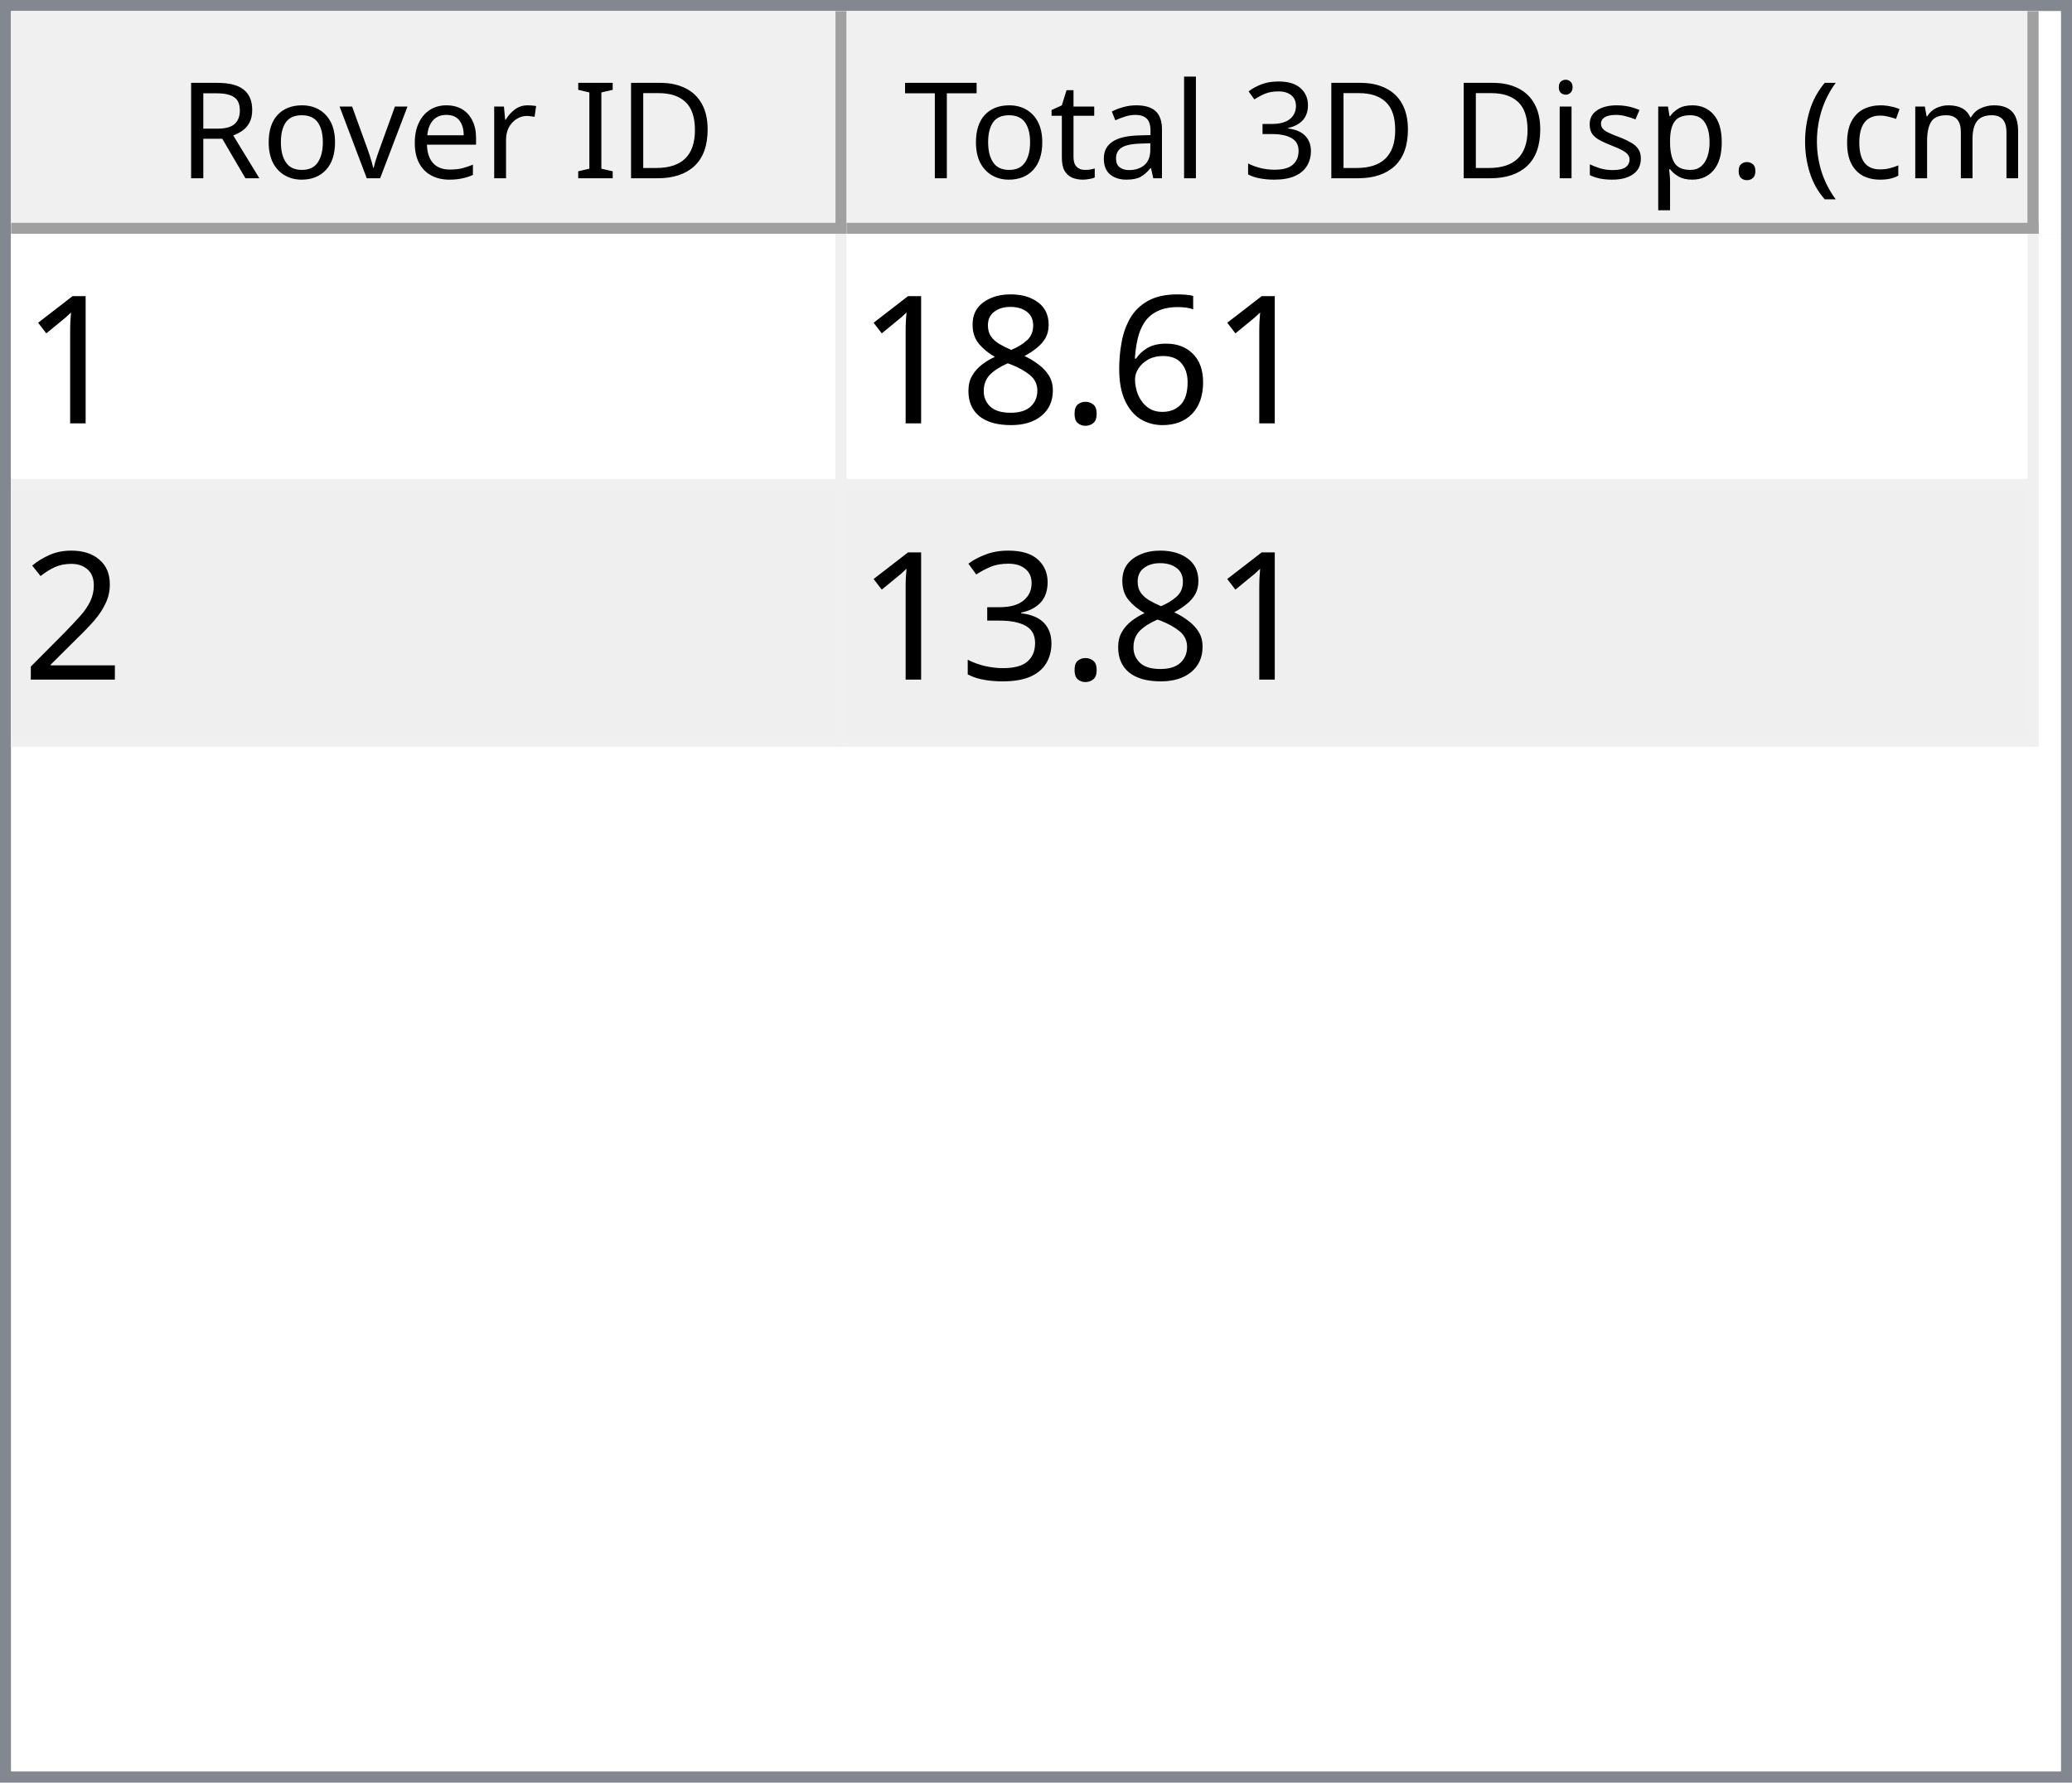
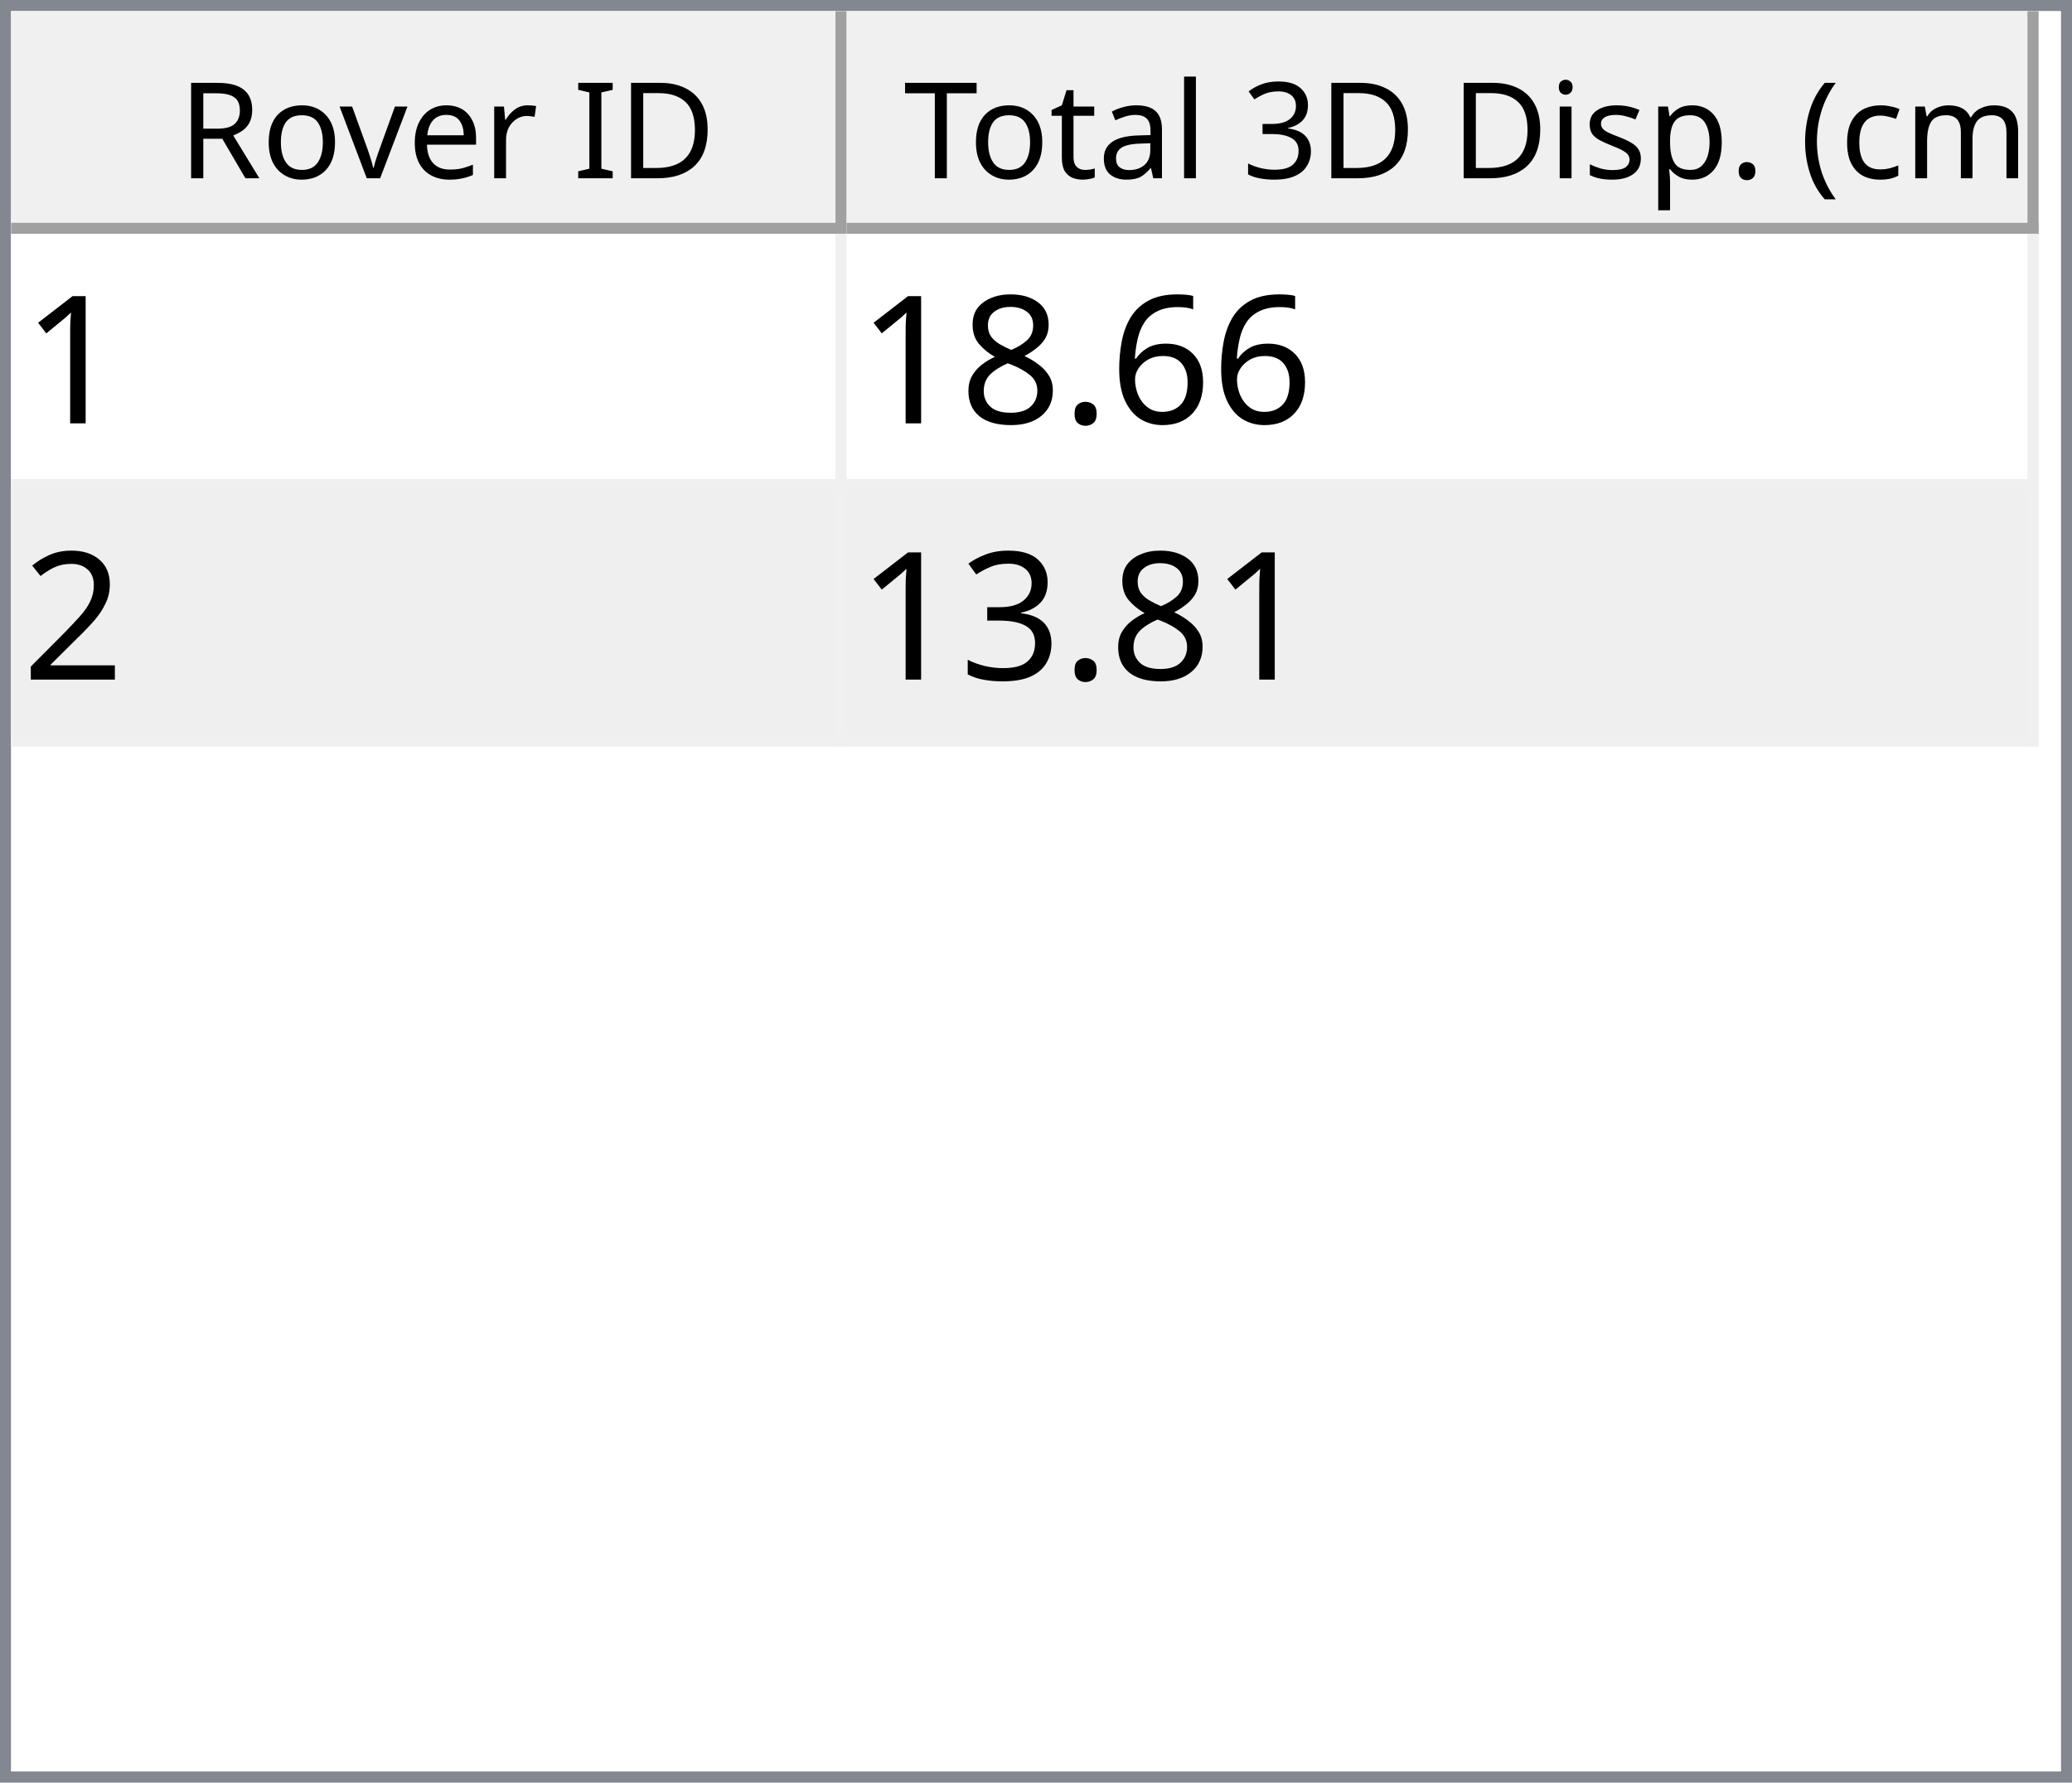
<svg xmlns="http://www.w3.org/2000/svg" style="fill-opacity:1; color-rendering:auto; color-interpolation:auto; text-rendering:auto; stroke:black; stroke-linecap:square; stroke-miterlimit:10; shape-rendering:auto; stroke-opacity:1; fill:black; stroke-dasharray:none; font-weight:normal; stroke-width:1; font-family:'Dialog'; font-style:normal; stroke-linejoin:miter; font-size:12px; stroke-dashoffset:0; image-rendering:auto;" width="186" height="160">
  <defs id="genericDefs" />
  <g>
    <defs id="defs1">
      <clipPath clipPathUnits="userSpaceOnUse" id="clipPath1">
        <path d="M0 0 L186 0 L186 160 L0 160 L0 0 Z" />
      </clipPath>
      <clipPath clipPathUnits="userSpaceOnUse" id="clipPath2">
        <path d="M0 0 L0 160 L186 160 L186 0 Z" />
      </clipPath>
      <clipPath clipPathUnits="userSpaceOnUse" id="clipPath3">
        <path d="M0 0 L0 20 L184 20 L184 0 Z" />
      </clipPath>
      <clipPath clipPathUnits="userSpaceOnUse" id="clipPath4">
        <path d="M0 0 L0 20 L75 20 L75 0 Z" />
      </clipPath>
      <clipPath clipPathUnits="userSpaceOnUse" id="clipPath5">
        <path d="M1 1 L1 19 L74 19 L74 1 Z" />
      </clipPath>
      <clipPath clipPathUnits="userSpaceOnUse" id="clipPath6">
        <path d="M0 0 L0 18 L73 18 L73 0 Z" />
      </clipPath>
      <clipPath clipPathUnits="userSpaceOnUse" id="clipPath7">
        <path d="M-0.5 -0.5 L-0.5 19.5 L74.5 19.5 L74.5 -0.5 Z" />
      </clipPath>
      <clipPath clipPathUnits="userSpaceOnUse" id="clipPath8">
        <path d="M0 0 L0 20 L107 20 L107 0 Z" />
      </clipPath>
      <clipPath clipPathUnits="userSpaceOnUse" id="clipPath9">
        <path d="M1 1 L1 19 L106 19 L106 1 Z" />
      </clipPath>
      <clipPath clipPathUnits="userSpaceOnUse" id="clipPath10">
        <path d="M0 0 L0 18 L105 18 L105 0 Z" />
      </clipPath>
      <clipPath clipPathUnits="userSpaceOnUse" id="clipPath11">
        <path d="M-0.5 -0.5 L-0.5 19.5 L106.5 19.5 L106.5 -0.5 Z" />
      </clipPath>
      <clipPath clipPathUnits="userSpaceOnUse" id="clipPath12">
        <path d="M0 0 L0 138 L184 138 L184 0 Z" />
      </clipPath>
      <clipPath clipPathUnits="userSpaceOnUse" id="clipPath13">
        <path d="M0 0 L0 46 L182 46 L182 0 Z" />
      </clipPath>
      <clipPath clipPathUnits="userSpaceOnUse" id="clipPath14">
        <path d="M-0.5 -0.5 L-0.5 45.5 L181.5 45.5 L181.5 -0.5 Z" />
      </clipPath>
      <clipPath clipPathUnits="userSpaceOnUse" id="clipPath15">
        <path d="M0 0 L0 22 L74 22 L74 0 Z" />
      </clipPath>
      <clipPath clipPathUnits="userSpaceOnUse" id="clipPath16">
        <path d="M0 0 L0 22 L106 22 L106 0 Z" />
      </clipPath>
      <font horiz-adv-x="64.551" id="font1">
        <font-face ascent="107.91" descent="25.098" units-per-em="100" style="font-style:normal; font-family:Segoe UI; font-weight:normal;" />
        <missing-glyph horiz-adv-x="64.551" d="M8.109 0 L8.109 68.266 L56.453 68.266 L56.453 0 L8.109 0 ZM15.328 7.234 L49.219 7.234 L49.219 61.031 L15.328 61.031 L15.328 7.234 Z" />
        <glyph unicode="D" horiz-adv-x="70.117" d="M9.188 0 L9.188 70.016 L28.516 70.016 Q65.531 70.016 65.531 35.891 Q65.531 19.672 55.25 9.836 Q44.969 0 27.734 0 L9.188 0 ZM17.391 62.594 L17.391 7.422 L27.828 7.422 Q41.609 7.422 49.273 14.797 Q56.938 22.172 56.938 35.688 Q56.938 62.594 28.328 62.594 L17.391 62.594 Z" />
        <glyph unicode="I" horiz-adv-x="26.611" d="M17.391 0 L9.188 0 L9.188 70.016 L17.391 70.016 L17.391 0 Z" />
        <glyph unicode=" " horiz-adv-x="27.393" d="" />
        <glyph unicode="r" horiz-adv-x="34.766" d="M34.188 41.891 Q32.078 43.5 28.125 43.5 Q23 43.5 19.555 38.672 Q16.109 33.844 16.109 25.484 L16.109 0 L8.109 0 L8.109 50 L16.109 50 L16.109 39.703 L16.312 39.703 Q18.016 44.969 21.531 47.922 Q25.047 50.875 29.391 50.875 Q32.516 50.875 34.188 50.203 L34.188 41.891 Z" />
        <glyph unicode="e" horiz-adv-x="52.295" d="M48.297 23 L12.984 23 Q13.188 14.656 17.484 10.109 Q21.781 5.562 29.297 5.562 Q37.75 5.562 44.828 11.141 L44.828 3.609 Q38.234 -1.172 27.391 -1.172 Q16.797 -1.172 10.742 5.641 Q4.688 12.453 4.688 24.812 Q4.688 36.469 11.305 43.82 Q17.922 51.172 27.734 51.172 Q37.547 51.172 42.922 44.828 Q48.297 38.484 48.297 27.203 L48.297 23 ZM40.094 29.781 Q40.047 36.719 36.75 40.578 Q33.453 44.438 27.594 44.438 Q21.922 44.438 17.969 40.383 Q14.016 36.328 13.094 29.781 L40.094 29.781 Z" />
        <glyph unicode="v" horiz-adv-x="47.9" d="M47.406 50 L27.484 0 L19.625 0 L0.688 50 L9.469 50 L22.172 13.672 Q23.578 9.672 23.922 6.688 L24.125 6.688 Q24.609 10.453 25.688 13.484 L38.969 50 L47.406 50 Z" />
        <glyph unicode="o" horiz-adv-x="58.594" d="M29 -1.172 Q17.922 -1.172 11.305 5.836 Q4.688 12.844 4.688 24.422 Q4.688 37.016 11.57 44.094 Q18.453 51.172 30.172 51.172 Q41.359 51.172 47.633 44.289 Q53.906 37.406 53.906 25.203 Q53.906 13.234 47.141 6.031 Q40.375 -1.172 29 -1.172 ZM29.594 44.438 Q21.875 44.438 17.383 39.188 Q12.891 33.938 12.891 24.703 Q12.891 15.828 17.43 10.695 Q21.969 5.562 29.594 5.562 Q37.359 5.562 41.531 10.594 Q45.703 15.625 45.703 24.906 Q45.703 34.281 41.531 39.359 Q37.359 44.438 29.594 44.438 Z" />
        <glyph unicode="R" horiz-adv-x="59.814" d="M59.375 0 L49.609 0 L37.891 19.625 Q36.281 22.359 34.766 24.289 Q33.25 26.219 31.664 27.438 Q30.078 28.656 28.25 29.219 Q26.422 29.781 24.125 29.781 L17.391 29.781 L17.391 0 L9.188 0 L9.188 70.016 L30.078 70.016 Q34.672 70.016 38.555 68.867 Q42.438 67.719 45.289 65.375 Q48.141 63.031 49.758 59.547 Q51.375 56.062 51.375 51.375 Q51.375 47.703 50.273 44.656 Q49.172 41.609 47.148 39.211 Q45.125 36.812 42.266 35.133 Q39.406 33.453 35.844 32.516 L35.844 32.328 Q37.594 31.547 38.891 30.547 Q40.188 29.547 41.359 28.18 Q42.531 26.812 43.68 25.078 Q44.828 23.344 46.234 21.047 L59.375 0 ZM17.391 62.594 L17.391 37.203 L28.516 37.203 Q31.594 37.203 34.203 38.133 Q36.812 39.062 38.719 40.797 Q40.625 42.531 41.703 45.047 Q42.781 47.562 42.781 50.688 Q42.781 56.297 39.141 59.445 Q35.5 62.594 28.609 62.594 L17.391 62.594 Z" />
        <glyph unicode=")" horiz-adv-x="30.176" d="M8.297 -15.922 L1.172 -15.922 Q16.406 2.344 16.406 26.812 Q16.406 51.469 1.078 70.016 L8.297 70.016 Q23.531 52.156 23.531 26.703 Q23.531 1.375 8.297 -15.922 Z" />
        <glyph unicode="m" horiz-adv-x="86.133" d="M79.109 0 L71.094 0 L71.094 28.719 Q71.094 37.016 68.531 40.727 Q65.969 44.438 59.906 44.438 Q54.781 44.438 51.195 39.75 Q47.609 35.062 47.609 28.516 L47.609 0 L39.594 0 L39.594 29.688 Q39.594 44.438 28.219 44.438 Q22.953 44.438 19.531 40.016 Q16.109 35.594 16.109 28.516 L16.109 0 L8.109 0 L8.109 50 L16.109 50 L16.109 42.094 L16.312 42.094 Q21.625 51.172 31.844 51.172 Q36.969 51.172 40.773 48.312 Q44.578 45.453 46 40.828 Q51.562 51.172 62.594 51.172 Q79.109 51.172 79.109 30.812 L79.109 0 Z" />
        <glyph unicode="c" horiz-adv-x="46.191" d="M42.188 2.297 Q36.422 -1.172 28.516 -1.172 Q17.828 -1.172 11.258 5.789 Q4.688 12.75 4.688 23.828 Q4.688 36.188 11.766 43.68 Q18.844 51.172 30.672 51.172 Q37.25 51.172 42.281 48.734 L42.281 40.531 Q36.719 44.438 30.375 44.438 Q22.703 44.438 17.797 38.945 Q12.891 33.453 12.891 24.516 Q12.891 15.719 17.508 10.641 Q22.125 5.562 29.891 5.562 Q36.422 5.562 42.188 9.906 L42.188 2.297 Z" />
        <glyph unicode="(" horiz-adv-x="30.176" d="M29.109 -15.922 L21.969 -15.922 Q6.844 1.375 6.844 26.703 Q6.844 52.156 21.969 70.016 L29.203 70.016 Q13.875 51.469 13.875 26.812 Q13.875 2.344 29.109 -15.922 Z" />
        <glyph unicode="." horiz-adv-x="21.68" d="M10.891 -1.078 Q8.641 -1.078 7.055 0.539 Q5.469 2.156 5.469 4.391 Q5.469 6.641 7.055 8.273 Q8.641 9.906 10.891 9.906 Q13.188 9.906 14.797 8.273 Q16.406 6.641 16.406 4.391 Q16.406 2.156 14.797 0.539 Q13.188 -1.078 10.891 -1.078 Z" />
        <glyph unicode="p" horiz-adv-x="58.789" d="M16.312 7.234 L16.109 7.234 L16.109 -23 L8.109 -23 L8.109 50 L16.109 50 L16.109 41.219 L16.312 41.219 Q22.219 51.172 33.594 51.172 Q43.266 51.172 48.688 44.461 Q54.109 37.75 54.109 26.469 Q54.109 13.922 48 6.375 Q41.891 -1.172 31.297 -1.172 Q21.578 -1.172 16.312 7.234 ZM16.109 27.391 L16.109 20.406 Q16.109 14.203 20.141 9.883 Q24.172 5.562 30.375 5.562 Q37.641 5.562 41.773 11.133 Q45.906 16.703 45.906 26.609 Q45.906 34.969 42.047 39.703 Q38.188 44.438 31.594 44.438 Q24.609 44.438 20.359 39.578 Q16.109 34.719 16.109 27.391 Z" />
        <glyph unicode="s" horiz-adv-x="42.432" d="M5.078 1.812 L5.078 10.406 Q11.625 5.562 19.484 5.562 Q30.031 5.562 30.031 12.594 Q30.031 14.594 29.125 15.992 Q28.219 17.391 26.68 18.461 Q25.141 19.531 23.07 20.383 Q21 21.234 18.609 22.172 Q15.281 23.484 12.766 24.828 Q10.25 26.172 8.57 27.859 Q6.891 29.547 6.031 31.695 Q5.172 33.844 5.172 36.719 Q5.172 40.234 6.789 42.945 Q8.406 45.656 11.086 47.484 Q13.766 49.312 17.211 50.242 Q20.656 51.172 24.312 51.172 Q30.812 51.172 35.938 48.922 L35.938 40.828 Q30.422 44.438 23.25 44.438 Q21 44.438 19.195 43.922 Q17.391 43.406 16.094 42.477 Q14.797 41.547 14.086 40.258 Q13.375 38.969 13.375 37.406 Q13.375 35.453 14.086 34.133 Q14.797 32.812 16.164 31.789 Q17.531 30.766 19.484 29.938 Q21.438 29.109 23.922 28.125 Q27.25 26.859 29.883 25.516 Q32.516 24.172 34.375 22.484 Q36.234 20.797 37.234 18.602 Q38.234 16.406 38.234 13.375 Q38.234 9.672 36.602 6.938 Q34.969 4.203 32.234 2.398 Q29.5 0.594 25.93 -0.289 Q22.359 -1.172 18.453 -1.172 Q10.75 -1.172 5.078 1.812 Z" />
        <glyph unicode="i" horiz-adv-x="24.219" d="M12.203 62.703 Q10.062 62.703 8.547 64.164 Q7.031 65.625 7.031 67.875 Q7.031 70.125 8.547 71.609 Q10.062 73.094 12.203 73.094 Q14.406 73.094 15.945 71.609 Q17.484 70.125 17.484 67.875 Q17.484 65.719 15.945 64.211 Q14.406 62.703 12.203 62.703 ZM16.109 0 L8.109 0 L8.109 50 L16.109 50 L16.109 0 Z" />
        <glyph unicode="3" horiz-adv-x="53.906" d="M46.531 19.828 Q46.531 15.094 44.75 11.211 Q42.969 7.328 39.719 4.57 Q36.469 1.812 31.93 0.297 Q27.391 -1.219 21.922 -1.219 Q11.922 -1.219 6 2.594 L6 11.188 Q13.094 5.609 22.219 5.609 Q25.875 5.609 28.828 6.539 Q31.781 7.469 33.906 9.227 Q36.031 10.984 37.18 13.477 Q38.328 15.969 38.328 19.094 Q38.328 32.812 18.797 32.812 L12.984 32.812 L12.984 39.594 L18.5 39.594 Q35.797 39.594 35.797 52.484 Q35.797 64.406 22.609 64.406 Q15.188 64.406 8.688 59.422 L8.688 67.188 Q15.375 71.188 24.609 71.188 Q29 71.188 32.57 69.969 Q36.141 68.75 38.68 66.555 Q41.219 64.359 42.609 61.281 Q44 58.203 44 54.5 Q44 40.672 30.031 36.719 L30.031 36.531 Q33.594 36.141 36.625 34.797 Q39.656 33.453 41.852 31.305 Q44.047 29.156 45.289 26.25 Q46.531 23.344 46.531 19.828 Z" />
        <glyph unicode="l" horiz-adv-x="24.219" d="M16.109 0 L8.109 0 L8.109 74.031 L16.109 74.031 L16.109 0 Z" />
        <glyph unicode="a" horiz-adv-x="50.879" d="M43.891 0 L35.891 0 L35.891 7.812 L35.688 7.812 Q30.469 -1.172 20.312 -1.172 Q12.844 -1.172 8.617 2.781 Q4.391 6.734 4.391 13.281 Q4.391 27.297 20.906 29.594 L35.891 31.688 Q35.891 44.438 25.594 44.438 Q16.547 44.438 9.281 38.281 L9.281 46.484 Q16.656 51.172 26.266 51.172 Q43.891 51.172 43.891 32.516 L43.891 0 ZM35.891 25.297 L23.828 23.641 Q18.266 22.859 15.43 20.875 Q12.594 18.891 12.594 13.875 Q12.594 10.203 15.211 7.883 Q17.828 5.562 22.172 5.562 Q28.125 5.562 32.008 9.742 Q35.891 13.922 35.891 20.312 L35.891 25.297 Z" />
        <glyph unicode="t" horiz-adv-x="33.887" d="M31.297 0.484 Q28.469 -1.078 23.828 -1.078 Q10.688 -1.078 10.688 13.578 L10.688 43.172 L2.094 43.172 L2.094 50 L10.688 50 L10.688 62.203 L18.703 64.797 L18.703 50 L31.297 50 L31.297 43.172 L18.703 43.172 L18.703 14.984 Q18.703 9.969 20.414 7.82 Q22.125 5.672 26.078 5.672 Q29.109 5.672 31.297 7.328 L31.297 0.484 Z" />
        <glyph unicode="T" horiz-adv-x="52.393" d="M50.594 62.594 L30.375 62.594 L30.375 0 L22.172 0 L22.172 62.594 L2 62.594 L2 70.016 L50.594 70.016 L50.594 62.594 Z" />
      </font>
      <font horiz-adv-x="75.0" id="font2">
        <font-face ascent="100.537" descent="21.973" units-per-em="100" style="font-style:normal; font-family:sans-serif; font-weight:normal;" />
        <missing-glyph horiz-adv-x="75.0" d="M12.5 0 L12.5 62.5 L62.5 62.5 L62.5 0 L12.5 0 ZM14.062 1.562 L60.938 1.562 L60.938 60.938 L14.062 60.938 L14.062 1.562 Z" />
        <glyph unicode="1" horiz-adv-x="55.615" d="M37.25 0 L28.469 0 L28.469 56 Q25.297 52.984 20.141 49.953 Q14.984 46.922 10.891 45.406 L10.891 53.906 Q18.266 57.375 23.781 62.305 Q29.297 67.234 31.594 71.875 L37.25 71.875 L37.25 0 Z" />
        <glyph unicode="6" horiz-adv-x="55.615" d="M49.75 54.047 L41.016 53.375 Q39.844 58.547 37.703 60.891 Q34.125 64.656 28.906 64.656 Q24.703 64.656 21.531 62.312 Q17.391 59.281 14.992 53.469 Q12.594 47.656 12.5 36.922 Q15.672 41.75 20.266 44.094 Q24.859 46.438 29.891 46.438 Q38.672 46.438 44.852 39.969 Q51.031 33.5 51.031 23.25 Q51.031 16.5 48.125 10.719 Q45.219 4.938 40.141 1.859 Q35.062 -1.219 28.609 -1.219 Q17.625 -1.219 10.695 6.859 Q3.766 14.938 3.766 33.5 Q3.766 54.25 11.422 63.672 Q18.109 71.875 29.438 71.875 Q37.891 71.875 43.289 67.141 Q48.688 62.406 49.75 54.047 ZM13.875 23.188 Q13.875 18.656 15.797 14.508 Q17.719 10.359 21.188 8.18 Q24.656 6 28.469 6 Q34.031 6 38.039 10.492 Q42.047 14.984 42.047 22.703 Q42.047 30.125 38.086 34.398 Q34.125 38.672 28.125 38.672 Q22.172 38.672 18.023 34.398 Q13.875 30.125 13.875 23.188 Z" />
        <glyph unicode="." horiz-adv-x="27.783" d="M9.078 0 L9.078 10.016 L19.094 10.016 L19.094 0 L9.078 0 Z" />
        <glyph unicode="8" horiz-adv-x="55.615" d="M17.672 38.812 Q12.203 40.828 9.57 44.539 Q6.938 48.25 6.938 53.422 Q6.938 61.234 12.555 66.555 Q18.172 71.875 27.484 71.875 Q36.859 71.875 42.578 66.43 Q48.297 60.984 48.297 53.172 Q48.297 48.188 45.68 44.508 Q43.062 40.828 37.75 38.812 Q44.344 36.672 47.781 31.883 Q51.219 27.094 51.219 20.453 Q51.219 11.281 44.727 5.031 Q38.234 -1.219 27.641 -1.219 Q17.047 -1.219 10.547 5.055 Q4.047 11.328 4.047 20.703 Q4.047 27.688 7.594 32.398 Q11.141 37.109 17.672 38.812 ZM15.922 53.719 Q15.922 48.641 19.195 45.414 Q22.469 42.188 27.688 42.188 Q32.766 42.188 36.016 45.383 Q39.266 48.578 39.266 53.219 Q39.266 58.062 35.914 61.359 Q32.562 64.656 27.594 64.656 Q22.562 64.656 19.242 61.43 Q15.922 58.203 15.922 53.719 ZM13.094 20.656 Q13.094 16.891 14.875 13.375 Q16.656 9.859 20.172 7.93 Q23.688 6 27.734 6 Q34.031 6 38.133 10.055 Q42.234 14.109 42.234 20.359 Q42.234 26.703 38.016 30.859 Q33.797 35.016 27.438 35.016 Q21.234 35.016 17.164 30.914 Q13.094 26.812 13.094 20.656 Z" />
        <glyph unicode="2" horiz-adv-x="55.615" d="M50.344 8.453 L50.344 0 L3.031 0 Q2.938 3.172 4.047 6.109 Q5.859 10.938 9.836 15.625 Q13.812 20.312 21.344 26.469 Q33.016 36.031 37.117 41.625 Q41.219 47.219 41.219 52.203 Q41.219 57.422 37.477 61.008 Q33.734 64.594 27.734 64.594 Q21.391 64.594 17.578 60.789 Q13.766 56.984 13.719 50.25 L4.688 51.172 Q5.609 61.281 11.664 66.578 Q17.719 71.875 27.938 71.875 Q38.234 71.875 44.242 66.164 Q50.25 60.453 50.25 52 Q50.25 47.703 48.492 43.555 Q46.734 39.406 42.656 34.812 Q38.578 30.219 29.109 22.219 Q21.188 15.578 18.945 13.211 Q16.703 10.844 15.234 8.453 L50.344 8.453 Z" />
        <glyph unicode="3" horiz-adv-x="55.615" d="M4.203 18.891 L12.984 20.062 Q14.5 12.594 18.141 9.297 Q21.781 6 27 6 Q33.203 6 37.477 10.297 Q41.75 14.594 41.75 20.953 Q41.75 27 37.797 30.93 Q33.844 34.859 27.734 34.859 Q25.25 34.859 21.531 33.891 L22.516 41.609 Q23.391 41.5 23.922 41.5 Q29.547 41.5 34.039 44.43 Q38.531 47.359 38.531 53.469 Q38.531 58.297 35.258 61.477 Q31.984 64.656 26.812 64.656 Q21.688 64.656 18.266 61.43 Q14.844 58.203 13.875 51.766 L5.078 53.328 Q6.688 62.156 12.398 67.016 Q18.109 71.875 26.609 71.875 Q32.469 71.875 37.398 69.359 Q42.328 66.844 44.945 62.5 Q47.562 58.156 47.562 53.266 Q47.562 48.641 45.07 44.828 Q42.578 41.016 37.703 38.766 Q44.047 37.312 47.562 32.695 Q51.078 28.078 51.078 21.141 Q51.078 11.766 44.242 5.25 Q37.406 -1.266 26.953 -1.266 Q17.531 -1.266 11.305 4.352 Q5.078 9.969 4.203 18.891 Z" />
      </font>
    </defs>
    <g style="fill:white; stroke:white;">
      <rect x="0" y="0" width="186" style="clip-path:url(#clipPath1); stroke:none;" height="160" />
    </g>
    <g style="fill:white; text-rendering:optimizeSpeed; color-rendering:optimizeSpeed; image-rendering:optimizeSpeed; shape-rendering:crispEdges; stroke:white; color-interpolation:sRGB;">
      <rect x="0" width="186" height="160" y="0" style="stroke:none;" />
      <path style="stroke:none;" d="M0 160 L186 160 L186 0 L0 0 Z" />
    </g>
    <g style="fill:rgb(240,240,240); font-family:'Segoe UI'; stroke:rgb(240,240,240);">
      <rect x="0" y="0" width="186" style="clip-path:url(#clipPath2); stroke:none;" height="160" />
    </g>
    <g style="fill:rgb(130,135,144); font-family:'Segoe UI'; stroke:rgb(130,135,144);">
      <path d="M0 0 L186 0 L186 160 L0 160 L0 0 ZM1 1 L185 1 L185 159 L1 159 L1 1 Z" style="fill-rule:evenodd; clip-path:url(#clipPath2); stroke:none;" />
    </g>
    <g style="fill:white; font-family:'Segoe UI'; stroke:white;" transform="translate(1,1)">
      <rect x="0" y="0" width="184" style="clip-path:url(#clipPath3); stroke:none;" height="20" />
    </g>
    <g style="fill:rgb(240,240,240); font-family:'Segoe UI'; stroke:rgb(240,240,240);" transform="translate(1,1)">
      <rect x="0" y="0" width="75" style="clip-path:url(#clipPath4); stroke:none;" height="20" />
    </g>
    <g style="font-family:'Segoe UI';" transform="translate(2,2)">
      <text x="14" xml:space="preserve" y="14" style="clip-path:url(#clipPath6); stroke:none;">Rover ID</text>
    </g>
    <g style="fill:rgb(160,160,160); font-family:'Segoe UI'; stroke:rgb(160,160,160); stroke-linejoin:bevel;" transform="translate(1.5,1.5)">
      <line x1="74" x2="74" y1="0" style="fill:none; clip-path:url(#clipPath7);" y2="19" />
    </g>
    <g style="fill:rgb(160,160,160); font-family:'Segoe UI'; stroke:rgb(160,160,160); stroke-linejoin:bevel;" transform="matrix(1,0,0,1,1,1) translate(0.5,0.5)">
      <line x1="0" x2="74" y1="19" style="fill:none; clip-path:url(#clipPath7);" y2="19" />
    </g>
    <g style="fill:rgb(240,240,240); font-family:'Segoe UI'; stroke:rgb(240,240,240);" transform="translate(76,1)">
      <rect x="0" y="0" width="107" style="clip-path:url(#clipPath8); stroke:none;" height="20" />
    </g>
    <g style="font-family:'Segoe UI';" transform="translate(77,2)">
      <text x="1" xml:space="preserve" y="14" style="clip-path:url(#clipPath10); stroke:none;"> Total 3D Disp. (cm)</text>
    </g>
    <g style="fill:rgb(160,160,160); font-family:'Segoe UI'; stroke:rgb(160,160,160); stroke-linejoin:bevel;" transform="translate(76.5,1.5)">
      <line x1="106" x2="106" y1="0" style="fill:none; clip-path:url(#clipPath11);" y2="19" />
    </g>
    <g style="fill:rgb(160,160,160); font-family:'Segoe UI'; stroke:rgb(160,160,160); stroke-linejoin:bevel;" transform="matrix(1,0,0,1,76,1) translate(0.5,0.5)">
      <line x1="0" x2="106" y1="19" style="fill:none; clip-path:url(#clipPath11);" y2="19" />
    </g>
    <g style="fill:white; font-family:'Segoe UI'; stroke:white;" transform="translate(1,21)">
      <rect x="0" y="0" width="184" style="clip-path:url(#clipPath12); stroke:none;" height="138" />
    </g>
    <g style="fill:rgb(240,240,240); font-size:16px; font-family:sans-serif; stroke:rgb(240,240,240);" transform="translate(1,21)">
      <rect x="0" y="0" width="182" style="clip-path:url(#clipPath13); stroke:none;" height="46" />
      <line transform="translate(0.5,0.5)" x1="0" x2="181" y1="22" style="clip-path:url(#clipPath14); fill:none; stroke-linejoin:bevel;" y2="22" />
    </g>
    <g transform="matrix(1,0,0,1,1,21) translate(0.5,0.5)" style="fill:rgb(240,240,240); font-size:16px; font-family:sans-serif; stroke:rgb(240,240,240); stroke-linejoin:bevel;">
      <line x1="0" x2="181" y1="45" style="fill:none; clip-path:url(#clipPath14);" y2="45" />
    </g>
    <g transform="matrix(1,0,0,1,1,21) translate(0.5,0.5)" style="fill:rgb(240,240,240); font-size:16px; font-family:sans-serif; stroke:rgb(240,240,240); stroke-linejoin:bevel;">
      <line x1="74" x2="74" y1="0" style="fill:none; clip-path:url(#clipPath14);" y2="45" />
    </g>
    <g transform="matrix(1,0,0,1,1,21) translate(0.5,0.5)" style="fill:rgb(240,240,240); font-size:16px; font-family:sans-serif; stroke:rgb(240,240,240); stroke-linejoin:bevel;">
      <line x1="181" x2="181" y1="0" style="fill:none; clip-path:url(#clipPath14);" y2="45" />
    </g>
    <g style="fill:white; font-size:16px; font-family:sans-serif; stroke:white;" transform="matrix(1,0,0,1,1,21)">
      <rect x="0" y="0" width="74" style="clip-path:url(#clipPath15); stroke:none;" height="22" />
      <text x="1" y="17" style="fill:black; clip-path:url(#clipPath15); stroke:none;" xml:space="preserve">1</text>
    </g>
    <g style="fill:white; font-size:16px; font-family:sans-serif; stroke:white;" transform="matrix(1,0,0,1,1,21) translate(75,0)">
      <rect x="0" y="0" width="106" style="clip-path:url(#clipPath16); stroke:none;" height="22" />
-       <text x="1" y="17" style="fill:black; clip-path:url(#clipPath16); stroke:none;" xml:space="preserve">18.61</text>
+       <text x="1" y="17" style="fill:black; clip-path:url(#clipPath16); stroke:none;" xml:space="preserve">18.66</text>
    </g>
    <g style="fill:rgb(239,239,239); font-size:16px; font-family:sans-serif; stroke:rgb(239,239,239);" transform="matrix(1,0,0,1,1,21) translate(0,23)">
      <rect x="0" y="0" width="74" style="clip-path:url(#clipPath15); stroke:none;" height="22" />
      <text x="1" y="17" style="fill:black; clip-path:url(#clipPath15); stroke:none;" xml:space="preserve">2</text>
    </g>
    <g style="fill:rgb(239,239,239); font-size:16px; font-family:sans-serif; stroke:rgb(239,239,239);" transform="matrix(1,0,0,1,1,21) translate(75,23)">
      <rect x="0" y="0" width="106" style="clip-path:url(#clipPath16); stroke:none;" height="22" />
      <text x="1" y="17" style="fill:black; clip-path:url(#clipPath16); stroke:none;" xml:space="preserve">13.81</text>
    </g>
  </g>
</svg>
